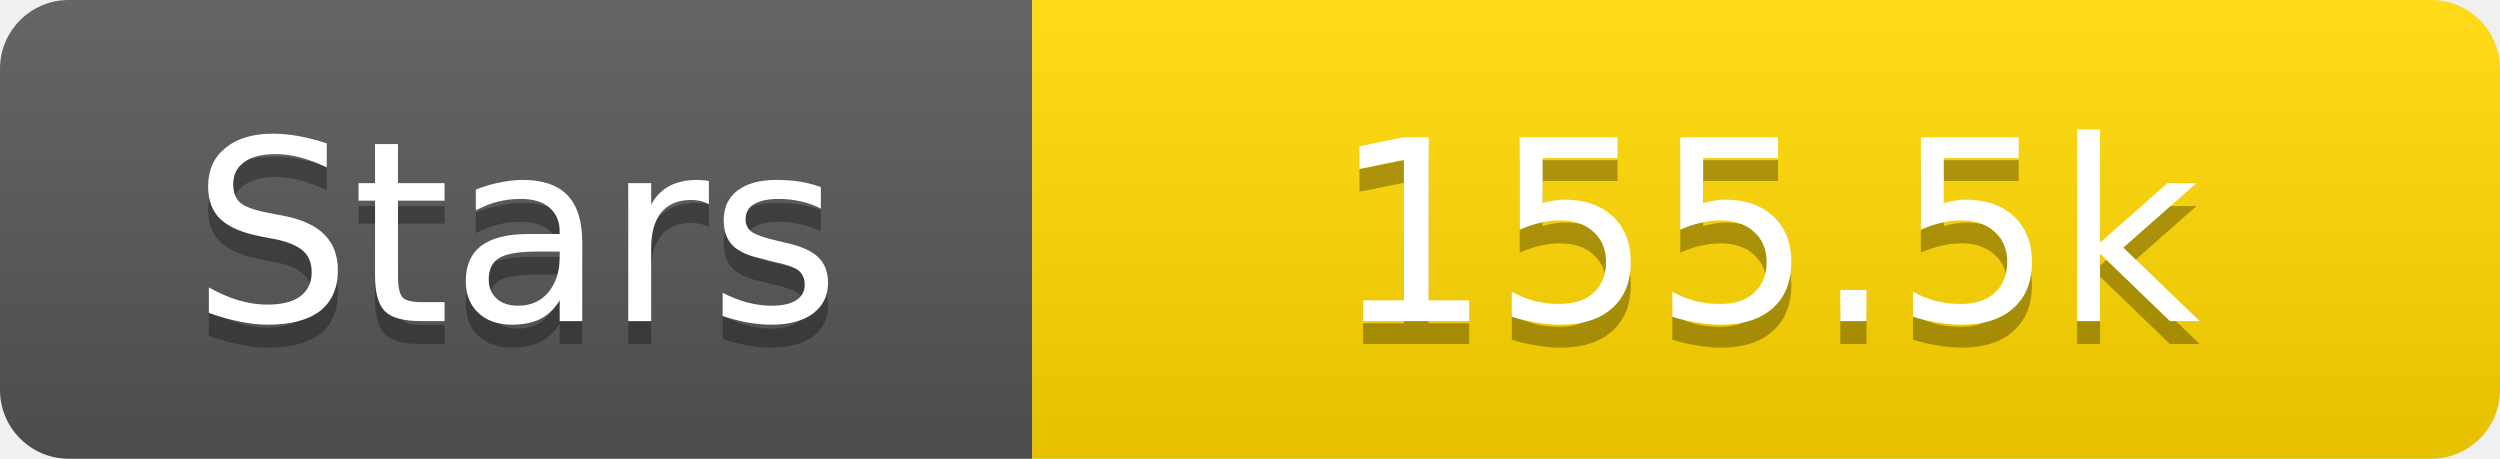
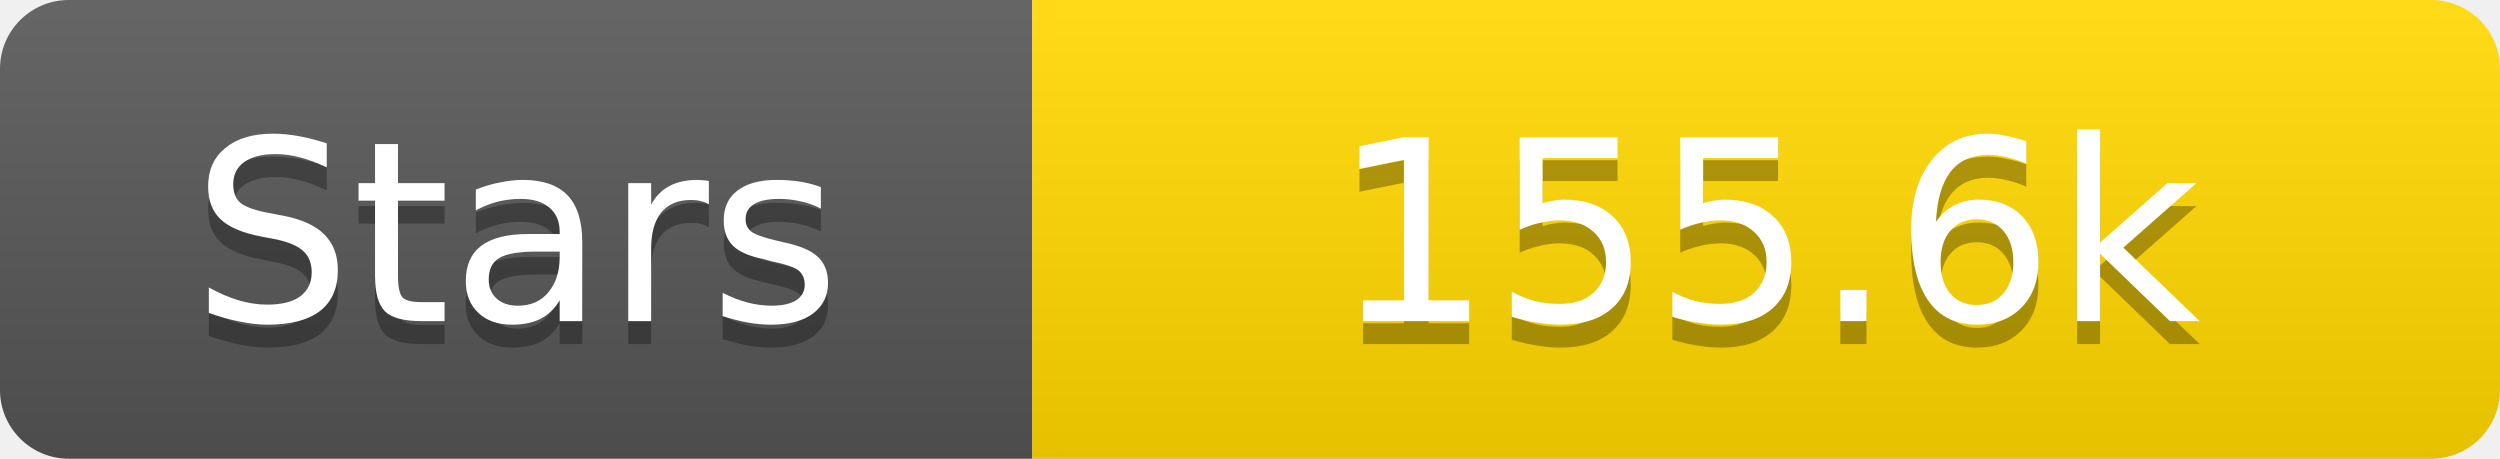
<svg xmlns="http://www.w3.org/2000/svg" width="109" height="20">
  <linearGradient id="s" x2="0" y2="100%">
    <stop offset="0" stop-color="#fff" stop-opacity=".1" />
    <stop offset="1" stop-opacity=".1" />
  </linearGradient>
  <clipPath id="r">
    <rect width="109" height="20" rx="3" fill="#fff" />
  </clipPath>
  <g clip-path="url(#r)">
    <rect width="45" height="20" fill="#555" />
    <rect x="45" width="64" height="20" fill="#ffd700" />
    <rect width="109" height="20" fill="url(#s)" />
  </g>
  <g fill="#fff" text-anchor="middle" font-family="Verdana,Geneva,DejaVu Sans,sans-serif" text-rendering="geometricPrecision" font-size="11">
    <text x="22.5" y="15" fill="#010101" fill-opacity=".3">Stars</text>
    <text x="22.5" y="14">Stars</text>
-     <text x="77.0" y="15" fill="#010101" fill-opacity=".3">155.5k</text>
-     <text x="77.0" y="14">155.5k</text>
+     <text x="77.0" y="15" fill="#010101" fill-opacity=".3">155.6k</text>
+     <text x="77.0" y="14">155.6k</text>
  </g>
</svg>
